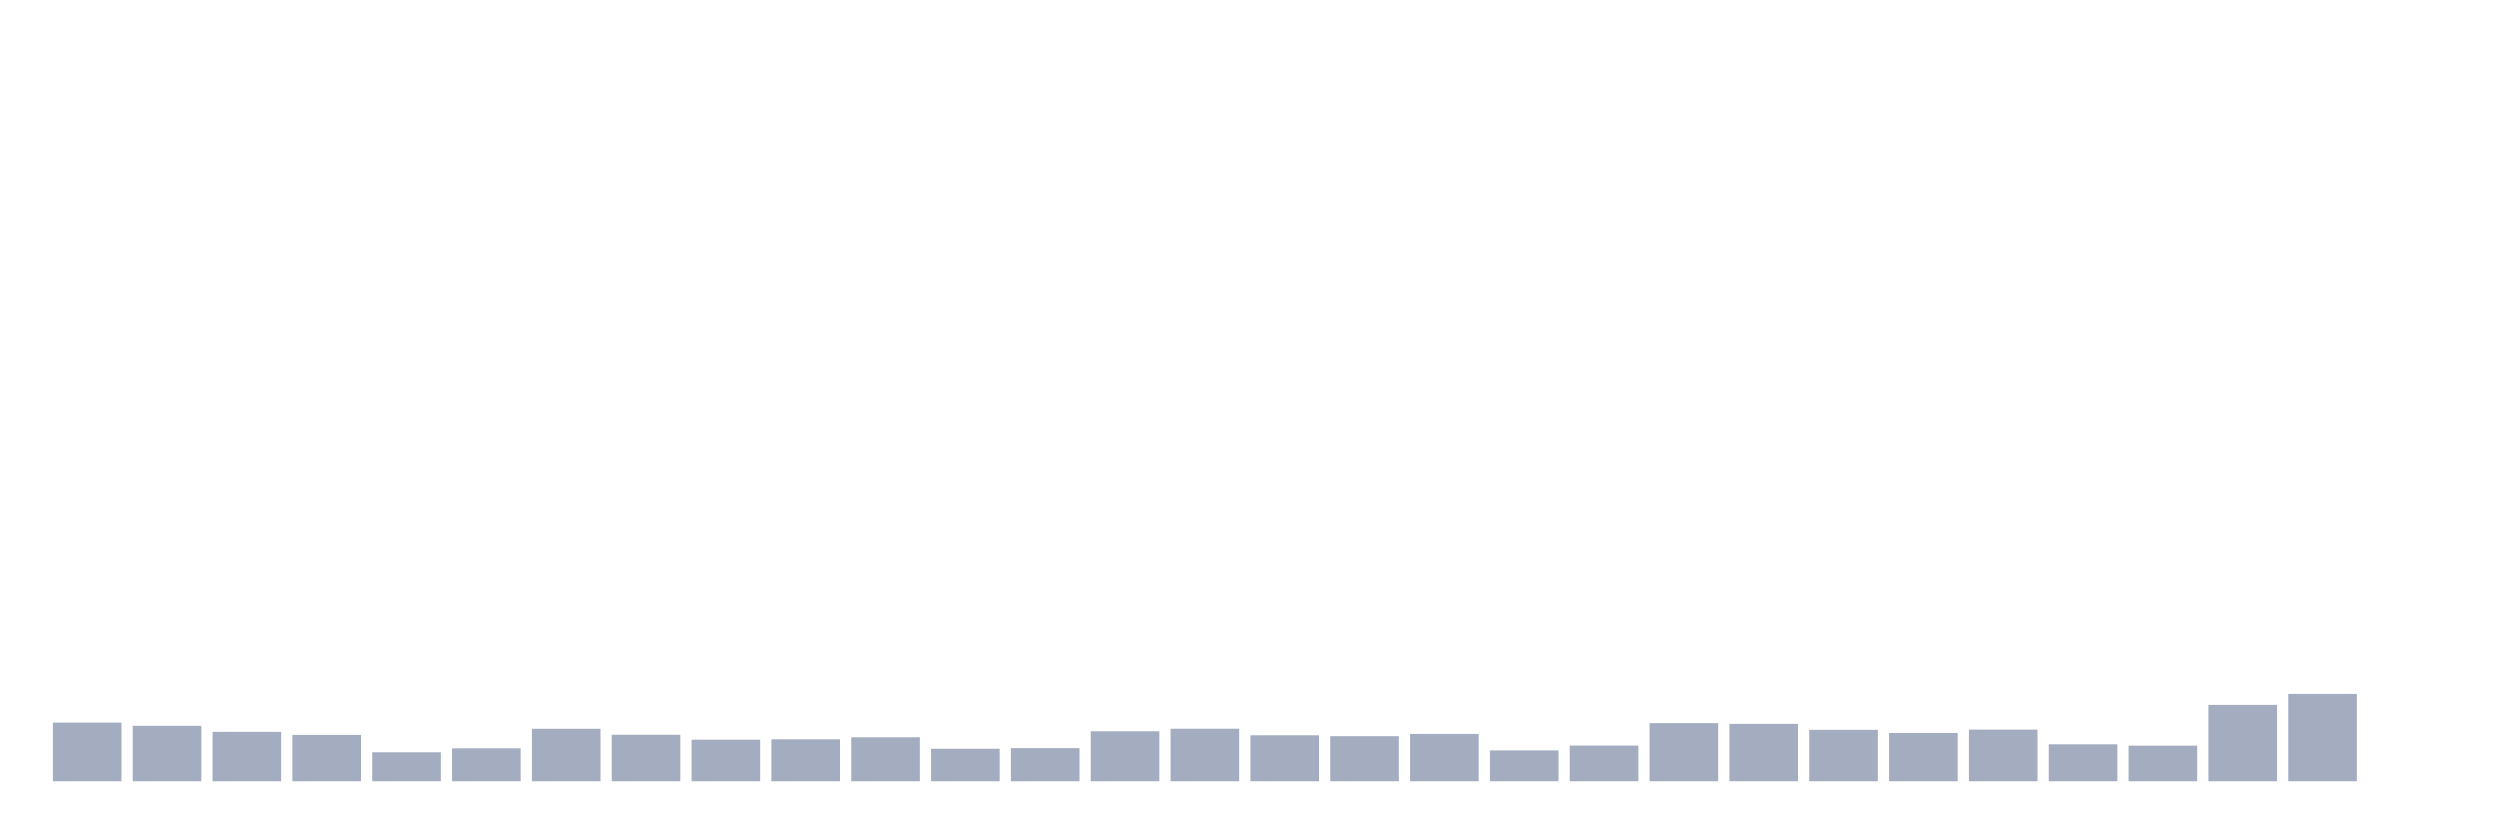
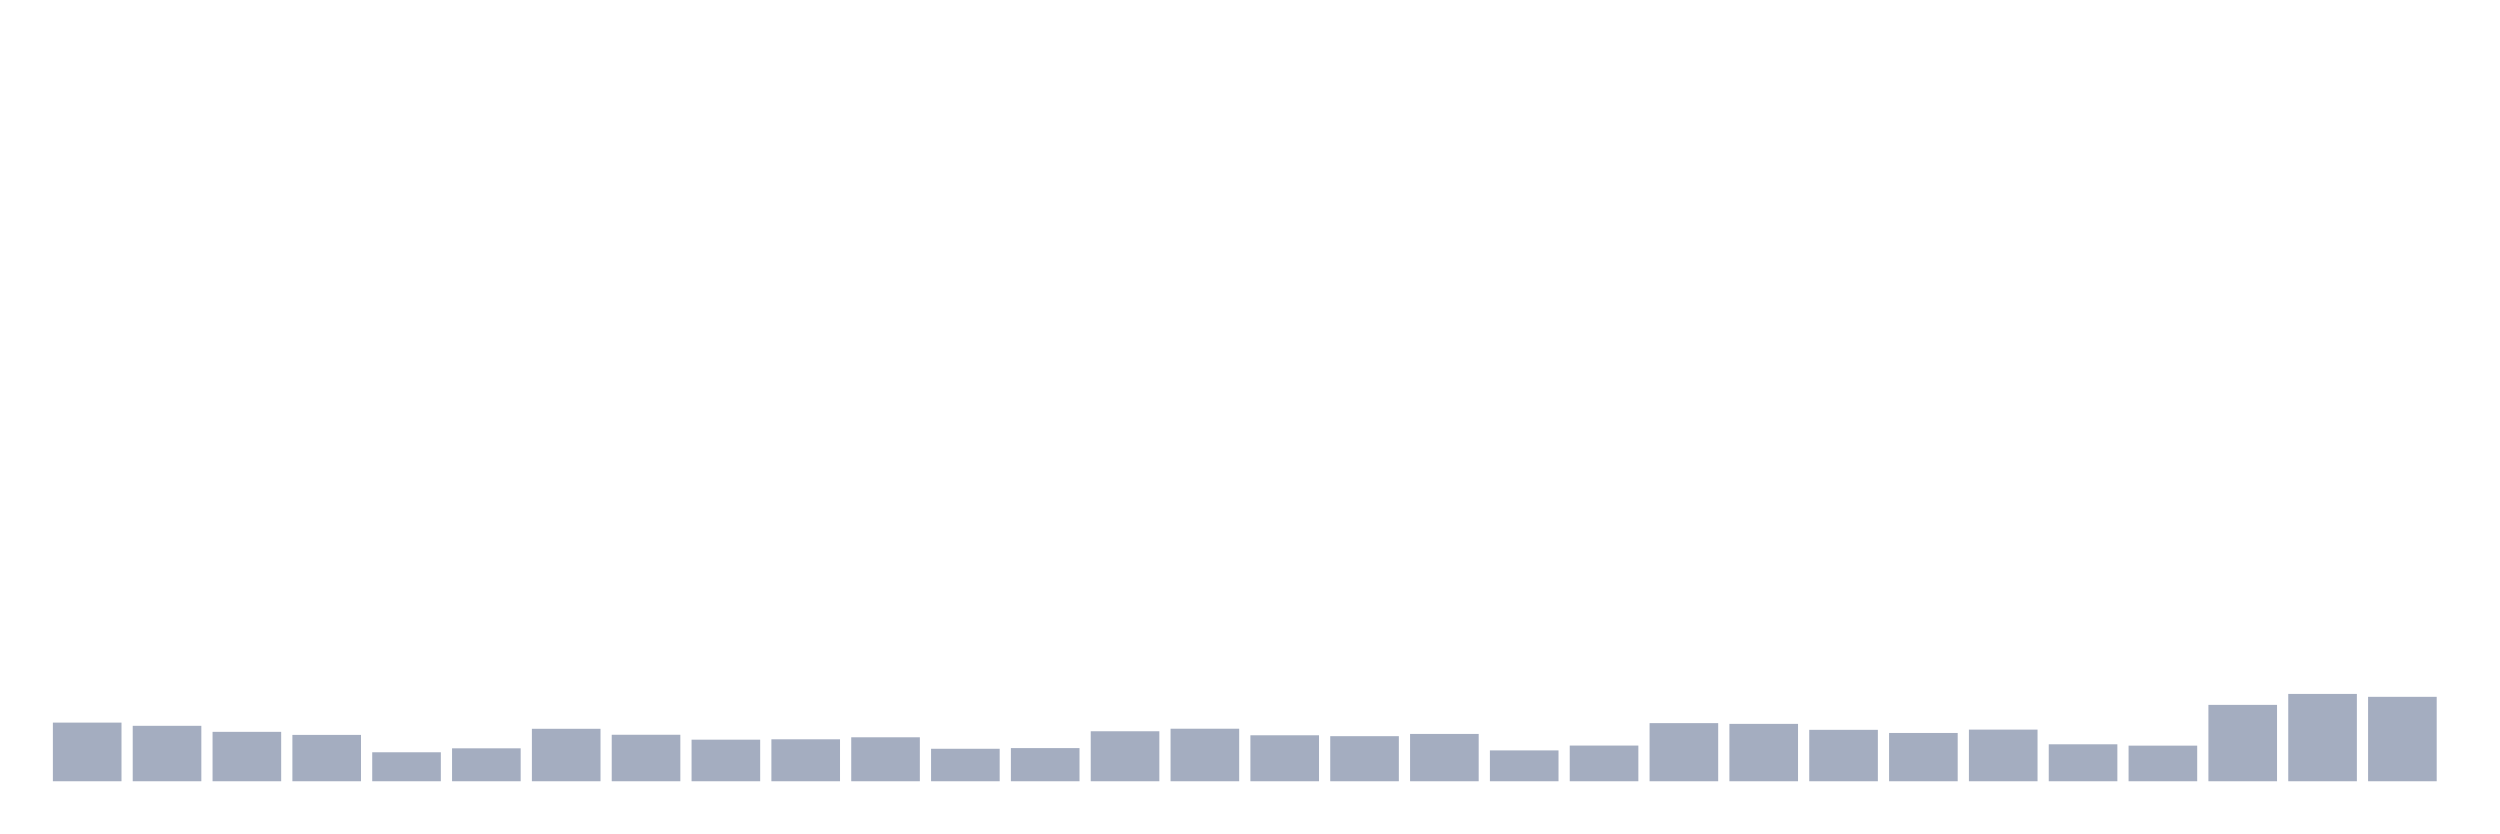
<svg xmlns="http://www.w3.org/2000/svg" viewBox="0 0 480 160">
  <g transform="translate(10,10)">
    <rect class="bar" x="0.153" width="13.175" y="128.741" height="11.259" fill="rgb(164,173,192)" />
    <rect class="bar" x="15.482" width="13.175" y="129.356" height="10.644" fill="rgb(164,173,192)" />
    <rect class="bar" x="30.81" width="13.175" y="130.515" height="9.485" fill="rgb(164,173,192)" />
    <rect class="bar" x="46.138" width="13.175" y="131.102" height="8.898" fill="rgb(164,173,192)" />
    <rect class="bar" x="61.466" width="13.175" y="134.435" height="5.565" fill="rgb(164,173,192)" />
    <rect class="bar" x="76.794" width="13.175" y="133.677" height="6.323" fill="rgb(164,173,192)" />
    <rect class="bar" x="92.123" width="13.175" y="129.929" height="10.071" fill="rgb(164,173,192)" />
    <rect class="bar" x="107.451" width="13.175" y="131.073" height="8.927" fill="rgb(164,173,192)" />
    <rect class="bar" x="122.779" width="13.175" y="132.017" height="7.983" fill="rgb(164,173,192)" />
    <rect class="bar" x="138.107" width="13.175" y="131.946" height="8.054" fill="rgb(164,173,192)" />
    <rect class="bar" x="153.436" width="13.175" y="131.559" height="8.441" fill="rgb(164,173,192)" />
    <rect class="bar" x="168.764" width="13.175" y="133.763" height="6.237" fill="rgb(164,173,192)" />
    <rect class="bar" x="184.092" width="13.175" y="133.634" height="6.366" fill="rgb(164,173,192)" />
    <rect class="bar" x="199.42" width="13.175" y="130.401" height="9.599" fill="rgb(164,173,192)" />
    <rect class="bar" x="214.748" width="13.175" y="129.914" height="10.086" fill="rgb(164,173,192)" />
    <rect class="bar" x="230.077" width="13.175" y="131.173" height="8.827" fill="rgb(164,173,192)" />
    <rect class="bar" x="245.405" width="13.175" y="131.345" height="8.655" fill="rgb(164,173,192)" />
    <rect class="bar" x="260.733" width="13.175" y="130.916" height="9.084" fill="rgb(164,173,192)" />
    <rect class="bar" x="276.061" width="13.175" y="134.077" height="5.923" fill="rgb(164,173,192)" />
    <rect class="bar" x="291.39" width="13.175" y="133.147" height="6.853" fill="rgb(164,173,192)" />
    <rect class="bar" x="306.718" width="13.175" y="128.841" height="11.159" fill="rgb(164,173,192)" />
    <rect class="bar" x="322.046" width="13.175" y="128.984" height="11.016" fill="rgb(164,173,192)" />
    <rect class="bar" x="337.374" width="13.175" y="130.129" height="9.871" fill="rgb(164,173,192)" />
    <rect class="bar" x="352.702" width="13.175" y="130.73" height="9.27" fill="rgb(164,173,192)" />
    <rect class="bar" x="368.031" width="13.175" y="130.086" height="9.914" fill="rgb(164,173,192)" />
    <rect class="bar" x="383.359" width="13.175" y="132.904" height="7.096" fill="rgb(164,173,192)" />
    <rect class="bar" x="398.687" width="13.175" y="133.162" height="6.838" fill="rgb(164,173,192)" />
    <rect class="bar" x="414.015" width="13.175" y="125.336" height="14.664" fill="rgb(164,173,192)" />
    <rect class="bar" x="429.344" width="13.175" y="123.233" height="16.767" fill="rgb(164,173,192)" />
-     <rect class="bar" x="444.672" width="13.175" y="140" height="0" fill="rgb(164,173,192)" />
+     <rect class="bar" x="444.672" width="13.175" y="123.791" height="16.209" fill="rgb(164,173,192)" />
  </g>
</svg>
